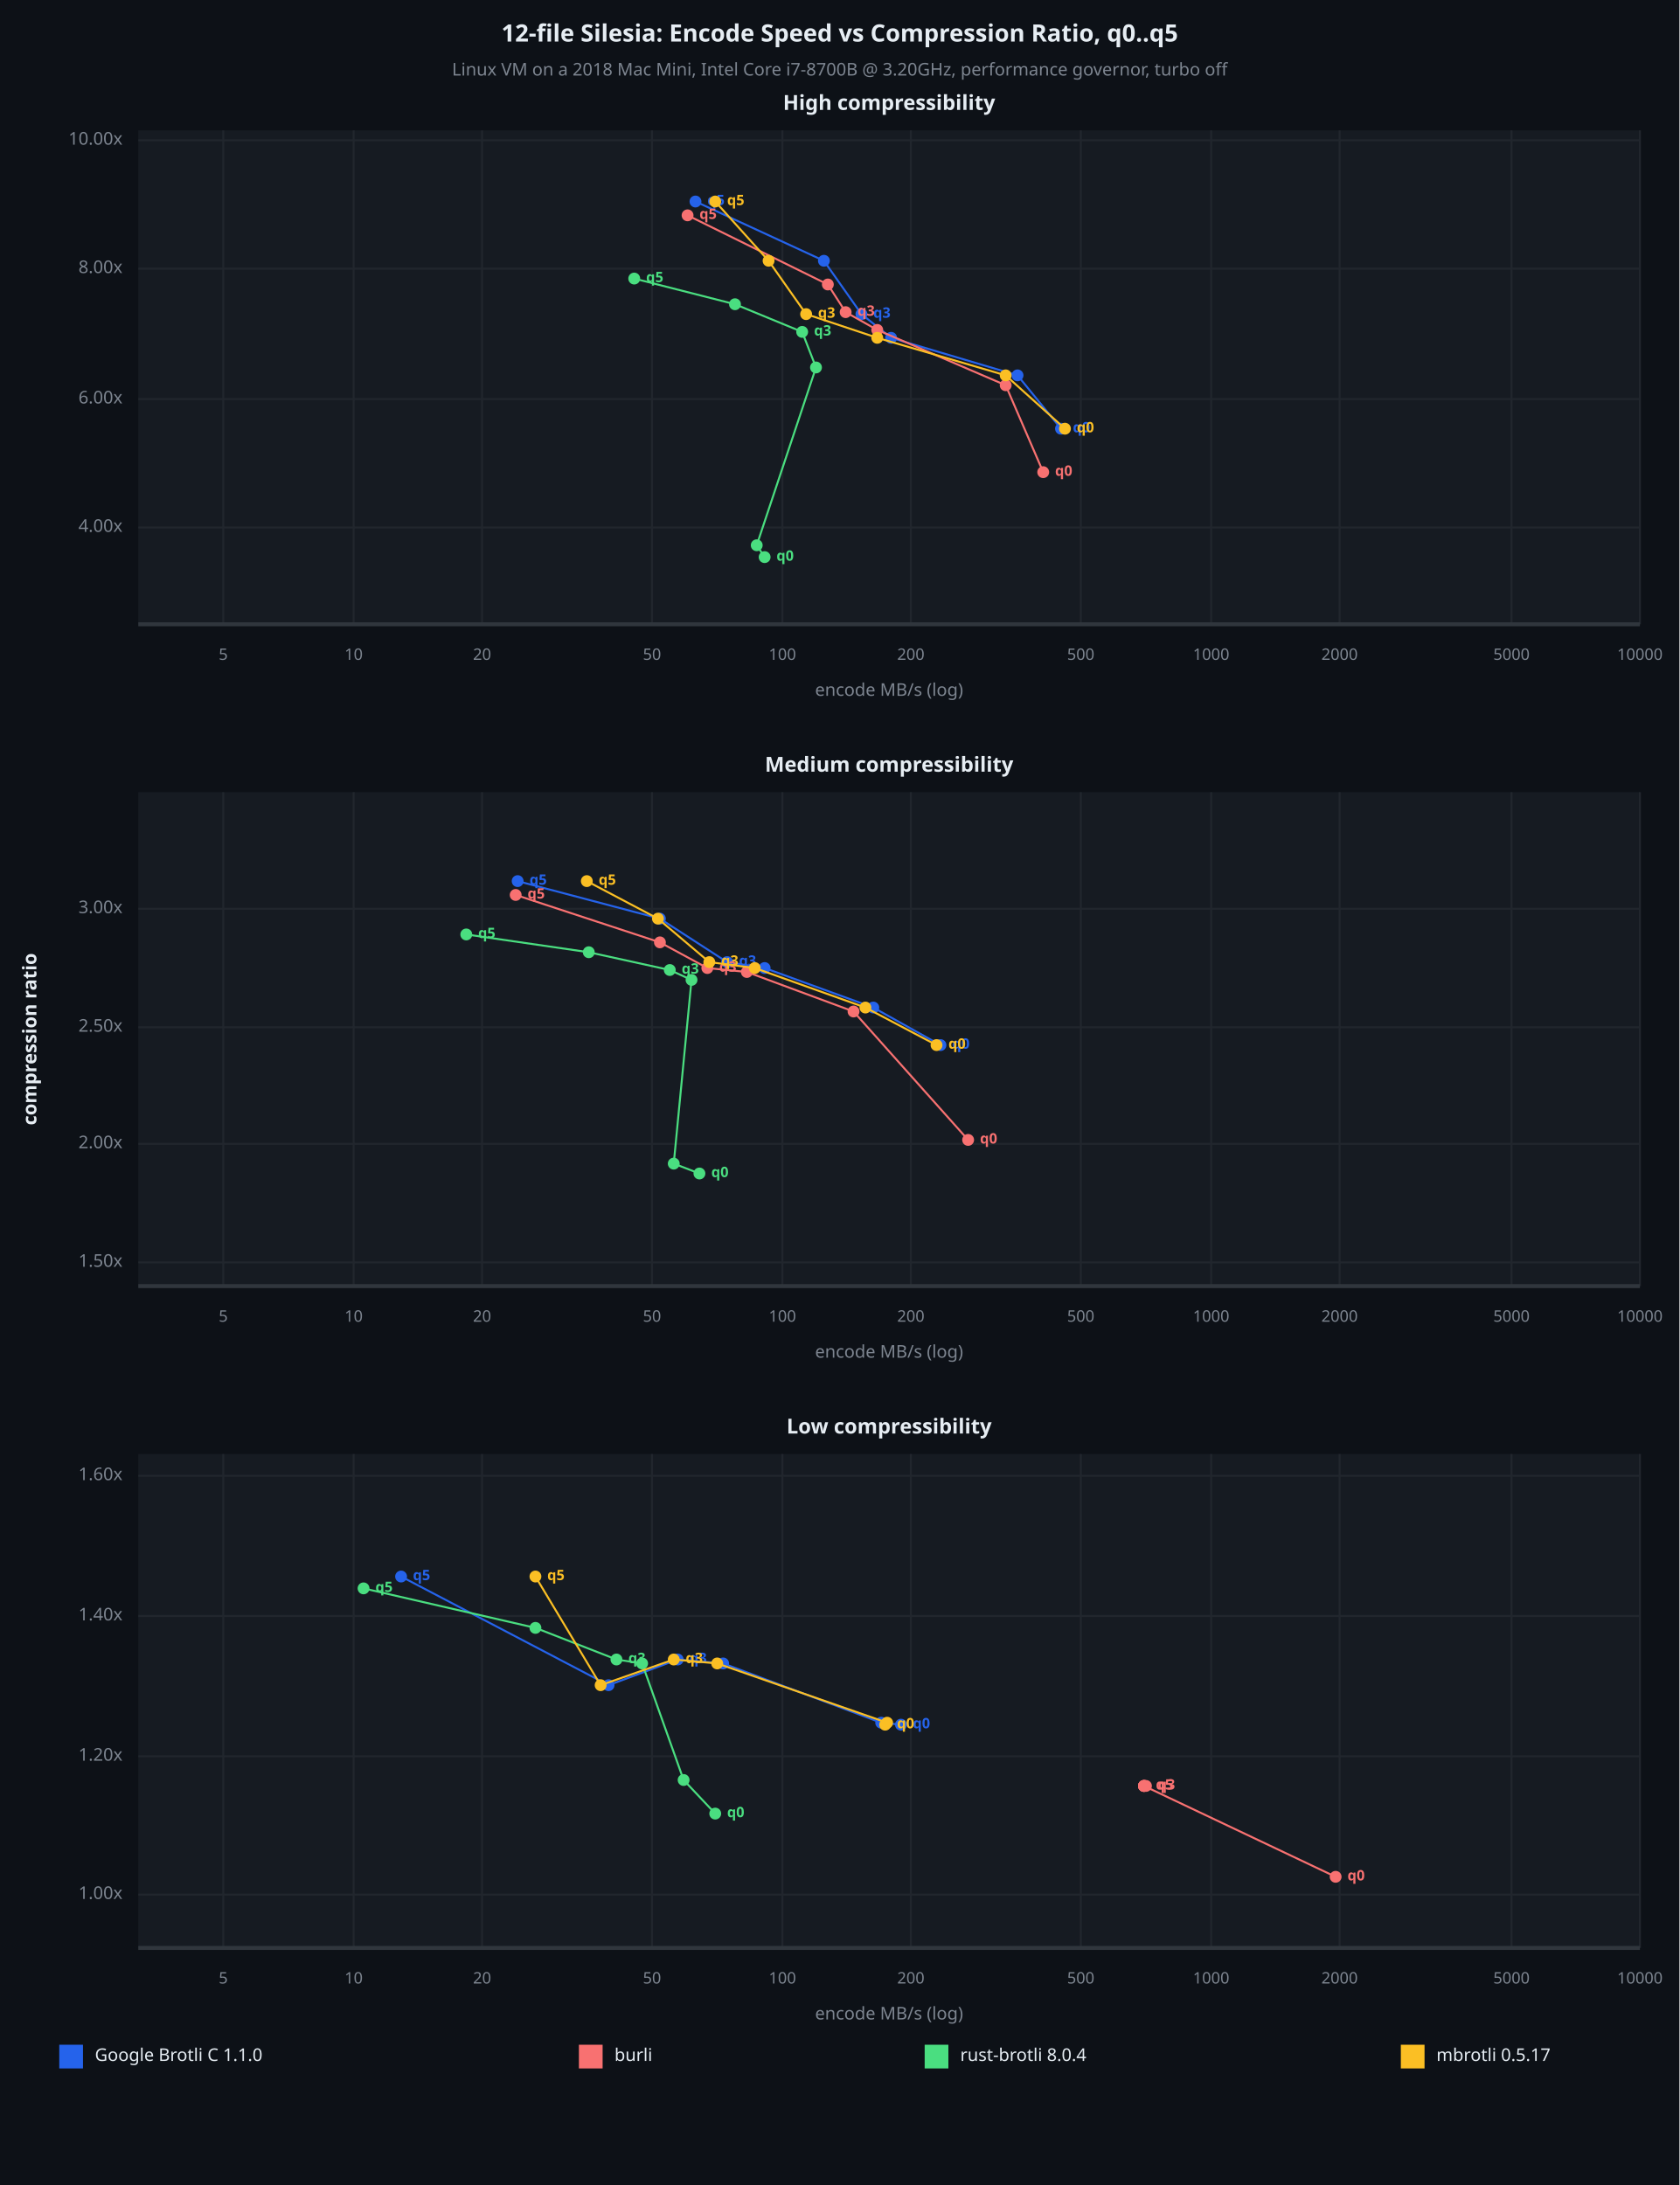
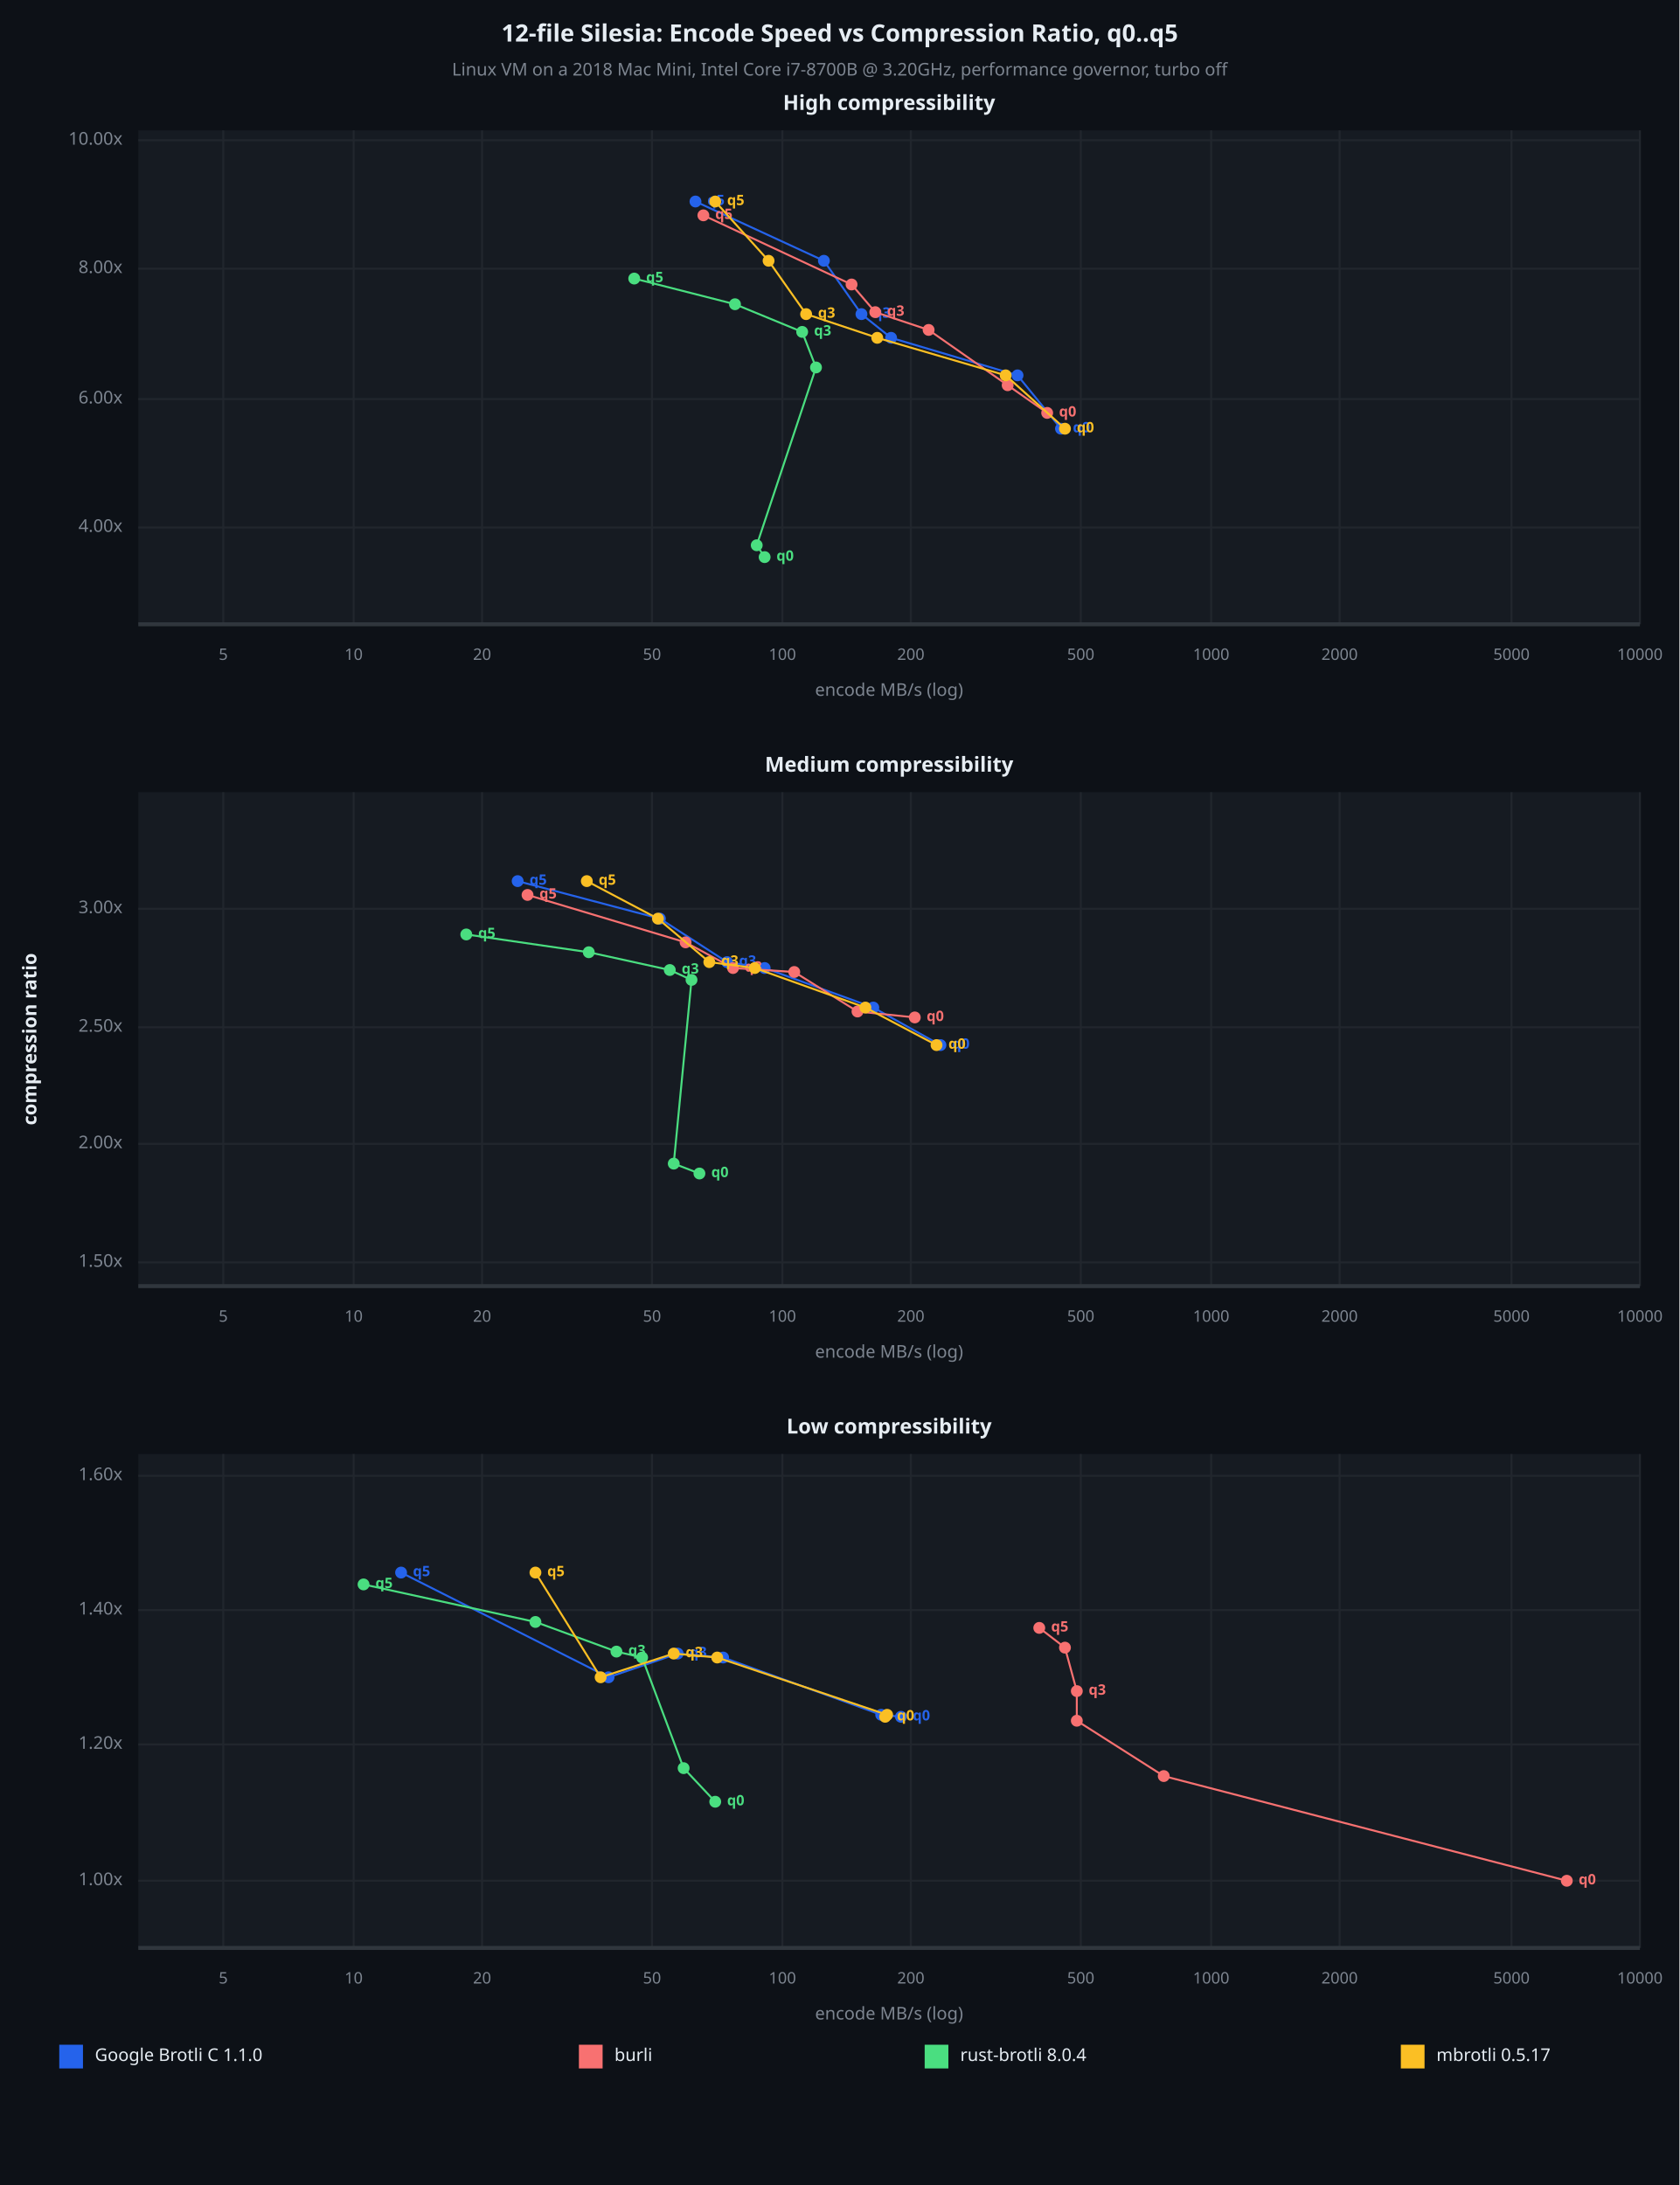
<svg xmlns="http://www.w3.org/2000/svg" viewBox="0 0 850 1106" font-family="system-ui, -apple-system, sans-serif">
  <rect x="0" y="0" width="850" height="1106" opacity="1" fill="#0D1117" stroke="none" />
  <text x="425" y="18" dy="0.5ex" text-anchor="middle" font-family="sans-serif" font-size="12.097" opacity="1" fill="#E6EDF3" font-weight="bold">
12-file Silesia: Encode Speed vs Compression Ratio, q0..q5
</text>
  <text x="425" y="36" dy="0.5ex" text-anchor="middle" font-family="sans-serif" font-size="8.871" opacity="1" fill="#7D8590">
Linux VM on a 2018 Mac Mini, Intel Core i7-8700B @ 3.20GHz, performance governor, turbo off
</text>
  <rect x="70" y="66" width="760" height="250" opacity="1" fill="#161B22" stroke="none" />
  <text x="450" y="53" dy="0.5ex" text-anchor="middle" font-family="sans-serif" font-size="10.484" opacity="1" fill="#E6EDF3" font-weight="bold">
High compressibility
</text>
  <polyline fill="none" opacity="1" stroke="#21262D" stroke-width="1" points="113,66 113,316 " />
  <text x="113" y="332" dy="0.5ex" text-anchor="middle" font-family="sans-serif" font-size="8.065" opacity="1" fill="#7D8590">
5
</text>
  <polyline fill="none" opacity="1" stroke="#21262D" stroke-width="1" points="179,66 179,316 " />
  <text x="179" y="332" dy="0.5ex" text-anchor="middle" font-family="sans-serif" font-size="8.065" opacity="1" fill="#7D8590">
10
</text>
  <polyline fill="none" opacity="1" stroke="#21262D" stroke-width="1" points="244,66 244,316 " />
  <text x="244" y="332" dy="0.5ex" text-anchor="middle" font-family="sans-serif" font-size="8.065" opacity="1" fill="#7D8590">
20
</text>
  <polyline fill="none" opacity="1" stroke="#21262D" stroke-width="1" points="330,66 330,316 " />
  <text x="330" y="332" dy="0.5ex" text-anchor="middle" font-family="sans-serif" font-size="8.065" opacity="1" fill="#7D8590">
50
</text>
  <polyline fill="none" opacity="1" stroke="#21262D" stroke-width="1" points="396,66 396,316 " />
  <text x="396" y="332" dy="0.5ex" text-anchor="middle" font-family="sans-serif" font-size="8.065" opacity="1" fill="#7D8590">
100
</text>
  <polyline fill="none" opacity="1" stroke="#21262D" stroke-width="1" points="461,66 461,316 " />
  <text x="461" y="332" dy="0.5ex" text-anchor="middle" font-family="sans-serif" font-size="8.065" opacity="1" fill="#7D8590">
200
</text>
  <polyline fill="none" opacity="1" stroke="#21262D" stroke-width="1" points="547,66 547,316 " />
  <text x="547" y="332" dy="0.5ex" text-anchor="middle" font-family="sans-serif" font-size="8.065" opacity="1" fill="#7D8590">
500
</text>
  <polyline fill="none" opacity="1" stroke="#21262D" stroke-width="1" points="613,66 613,316 " />
  <text x="613" y="332" dy="0.5ex" text-anchor="middle" font-family="sans-serif" font-size="8.065" opacity="1" fill="#7D8590">
1000
</text>
  <polyline fill="none" opacity="1" stroke="#21262D" stroke-width="1" points="678,66 678,316 " />
  <text x="678" y="332" dy="0.5ex" text-anchor="middle" font-family="sans-serif" font-size="8.065" opacity="1" fill="#7D8590">
2000
</text>
  <polyline fill="none" opacity="1" stroke="#21262D" stroke-width="1" points="765,66 765,316 " />
  <text x="765" y="332" dy="0.5ex" text-anchor="middle" font-family="sans-serif" font-size="8.065" opacity="1" fill="#7D8590">
5000
</text>
  <polyline fill="none" opacity="1" stroke="#21262D" stroke-width="1" points="830,66 830,316 " />
  <text x="830" y="332" dy="0.5ex" text-anchor="middle" font-family="sans-serif" font-size="8.065" opacity="1" fill="#7D8590">
10000
</text>
  <polyline fill="none" opacity="1" stroke="#21262D" stroke-width="1" points="70,267 830,267 " />
  <text x="62" y="267" dy="0.5ex" text-anchor="end" font-family="sans-serif" font-size="8.871" opacity="1" fill="#7D8590">
4.00x
</text>
  <polyline fill="none" opacity="1" stroke="#21262D" stroke-width="1" points="70,202 830,202 " />
  <text x="62" y="202" dy="0.5ex" text-anchor="end" font-family="sans-serif" font-size="8.871" opacity="1" fill="#7D8590">
6.00x
</text>
  <polyline fill="none" opacity="1" stroke="#21262D" stroke-width="1" points="70,136 830,136 " />
  <text x="62" y="136" dy="0.5ex" text-anchor="end" font-family="sans-serif" font-size="8.871" opacity="1" fill="#7D8590">
8.00x
</text>
  <polyline fill="none" opacity="1" stroke="#21262D" stroke-width="1" points="70,71 830,71 " />
  <text x="62" y="71" dy="0.5ex" text-anchor="end" font-family="sans-serif" font-size="8.871" opacity="1" fill="#7D8590">
10.00x
</text>
  <polyline fill="none" opacity="1" stroke="#30363D" stroke-width="2" points="70,316 830,316 " />
  <polyline fill="none" opacity="1" stroke="#2563EB" stroke-width="1" points="537,217 515,190 451,171 436,159 417,132 352,102 " />
  <circle cx="537" cy="217" r="3" opacity="1" fill="#2563EB" stroke="none" stroke-width="1" />
  <text x="543" y="217" dy="0.5ex" text-anchor="start" font-family="sans-serif" font-size="7.258" opacity="1" fill="#2563EB" font-weight="bold">
q0
</text>
  <circle cx="515" cy="190" r="3" opacity="1" fill="#2563EB" stroke="none" stroke-width="1" />
  <circle cx="451" cy="171" r="3" opacity="1" fill="#2563EB" stroke="none" stroke-width="1" />
  <circle cx="436" cy="159" r="3" opacity="1" fill="#2563EB" stroke="none" stroke-width="1" />
  <text x="442" y="159" dy="0.5ex" text-anchor="start" font-family="sans-serif" font-size="7.258" opacity="1" fill="#2563EB" font-weight="bold">
q3
</text>
  <circle cx="417" cy="132" r="3" opacity="1" fill="#2563EB" stroke="none" stroke-width="1" />
  <circle cx="352" cy="102" r="3" opacity="1" fill="#2563EB" stroke="none" stroke-width="1" />
  <text x="358" y="102" dy="0.5ex" text-anchor="start" font-family="sans-serif" font-size="7.258" opacity="1" fill="#2563EB" font-weight="bold">
q5
</text>
-   <polyline fill="none" opacity="1" stroke="#F87171" stroke-width="1" points="528,239 509,195 444,167 428,158 419,144 348,109 " />
-   <circle cx="528" cy="239" r="3" opacity="1" fill="#F87171" stroke="none" stroke-width="1" />
-   <text x="534" y="239" dy="0.5ex" text-anchor="start" font-family="sans-serif" font-size="7.258" opacity="1" fill="#F87171" font-weight="bold">
- q0
- </text>
-   <circle cx="509" cy="195" r="3" opacity="1" fill="#F87171" stroke="none" stroke-width="1" />
-   <circle cx="444" cy="167" r="3" opacity="1" fill="#F87171" stroke="none" stroke-width="1" />
-   <circle cx="428" cy="158" r="3" opacity="1" fill="#F87171" stroke="none" stroke-width="1" />
-   <text x="434" y="158" dy="0.5ex" text-anchor="start" font-family="sans-serif" font-size="7.258" opacity="1" fill="#F87171" font-weight="bold">
- q3
- </text>
-   <circle cx="419" cy="144" r="3" opacity="1" fill="#F87171" stroke="none" stroke-width="1" />
-   <circle cx="348" cy="109" r="3" opacity="1" fill="#F87171" stroke="none" stroke-width="1" />
-   <text x="354" y="109" dy="0.5ex" text-anchor="start" font-family="sans-serif" font-size="7.258" opacity="1" fill="#F87171" font-weight="bold">
+   <polyline fill="none" opacity="1" stroke="#F87171" stroke-width="1" points="530,209 510,195 470,167 443,158 431,144 356,109 " />
+   <circle cx="530" cy="209" r="3" opacity="1" fill="#F87171" stroke="none" stroke-width="1" />
+   <text x="536" y="209" dy="0.5ex" text-anchor="start" font-family="sans-serif" font-size="7.258" opacity="1" fill="#F87171" font-weight="bold">
+ q0
+ </text>
+   <circle cx="510" cy="195" r="3" opacity="1" fill="#F87171" stroke="none" stroke-width="1" />
+   <circle cx="470" cy="167" r="3" opacity="1" fill="#F87171" stroke="none" stroke-width="1" />
+   <circle cx="443" cy="158" r="3" opacity="1" fill="#F87171" stroke="none" stroke-width="1" />
+   <text x="449" y="158" dy="0.5ex" text-anchor="start" font-family="sans-serif" font-size="7.258" opacity="1" fill="#F87171" font-weight="bold">
+ q3
+ </text>
+   <circle cx="431" cy="144" r="3" opacity="1" fill="#F87171" stroke="none" stroke-width="1" />
+   <circle cx="356" cy="109" r="3" opacity="1" fill="#F87171" stroke="none" stroke-width="1" />
+   <text x="362" y="109" dy="0.5ex" text-anchor="start" font-family="sans-serif" font-size="7.258" opacity="1" fill="#F87171" font-weight="bold">
q5
</text>
  <polyline fill="none" opacity="1" stroke="#4ADE80" stroke-width="1" points="387,282 383,276 413,186 406,168 372,154 321,141 " />
  <circle cx="387" cy="282" r="3" opacity="1" fill="#4ADE80" stroke="none" stroke-width="1" />
  <text x="393" y="282" dy="0.5ex" text-anchor="start" font-family="sans-serif" font-size="7.258" opacity="1" fill="#4ADE80" font-weight="bold">
q0
</text>
  <circle cx="383" cy="276" r="3" opacity="1" fill="#4ADE80" stroke="none" stroke-width="1" />
  <circle cx="413" cy="186" r="3" opacity="1" fill="#4ADE80" stroke="none" stroke-width="1" />
  <circle cx="406" cy="168" r="3" opacity="1" fill="#4ADE80" stroke="none" stroke-width="1" />
  <text x="412" y="168" dy="0.5ex" text-anchor="start" font-family="sans-serif" font-size="7.258" opacity="1" fill="#4ADE80" font-weight="bold">
q3
</text>
  <circle cx="372" cy="154" r="3" opacity="1" fill="#4ADE80" stroke="none" stroke-width="1" />
  <circle cx="321" cy="141" r="3" opacity="1" fill="#4ADE80" stroke="none" stroke-width="1" />
  <text x="327" y="141" dy="0.5ex" text-anchor="start" font-family="sans-serif" font-size="7.258" opacity="1" fill="#4ADE80" font-weight="bold">
q5
</text>
  <polyline fill="none" opacity="1" stroke="#FBBF24" stroke-width="1" points="539,217 509,190 444,171 408,159 389,132 362,102 " />
  <circle cx="539" cy="217" r="3" opacity="1" fill="#FBBF24" stroke="none" stroke-width="1" />
  <text x="545" y="217" dy="0.5ex" text-anchor="start" font-family="sans-serif" font-size="7.258" opacity="1" fill="#FBBF24" font-weight="bold">
q0
</text>
  <circle cx="509" cy="190" r="3" opacity="1" fill="#FBBF24" stroke="none" stroke-width="1" />
  <circle cx="444" cy="171" r="3" opacity="1" fill="#FBBF24" stroke="none" stroke-width="1" />
  <circle cx="408" cy="159" r="3" opacity="1" fill="#FBBF24" stroke="none" stroke-width="1" />
  <text x="414" y="159" dy="0.5ex" text-anchor="start" font-family="sans-serif" font-size="7.258" opacity="1" fill="#FBBF24" font-weight="bold">
q3
</text>
  <circle cx="389" cy="132" r="3" opacity="1" fill="#FBBF24" stroke="none" stroke-width="1" />
  <circle cx="362" cy="102" r="3" opacity="1" fill="#FBBF24" stroke="none" stroke-width="1" />
  <text x="368" y="102" dy="0.5ex" text-anchor="start" font-family="sans-serif" font-size="7.258" opacity="1" fill="#FBBF24" font-weight="bold">
q5
</text>
  <text x="450" y="350" dy="0.5ex" text-anchor="middle" font-family="sans-serif" font-size="8.871" opacity="1" fill="#7D8590">
encode MB/s (log)
</text>
  <rect x="70" y="401" width="760" height="250" opacity="1" fill="#161B22" stroke="none" />
  <text x="450" y="388" dy="0.5ex" text-anchor="middle" font-family="sans-serif" font-size="10.484" opacity="1" fill="#E6EDF3" font-weight="bold">
Medium compressibility
</text>
  <polyline fill="none" opacity="1" stroke="#21262D" stroke-width="1" points="113,401 113,651 " />
  <text x="113" y="667" dy="0.5ex" text-anchor="middle" font-family="sans-serif" font-size="8.065" opacity="1" fill="#7D8590">
5
</text>
  <polyline fill="none" opacity="1" stroke="#21262D" stroke-width="1" points="179,401 179,651 " />
  <text x="179" y="667" dy="0.5ex" text-anchor="middle" font-family="sans-serif" font-size="8.065" opacity="1" fill="#7D8590">
10
</text>
  <polyline fill="none" opacity="1" stroke="#21262D" stroke-width="1" points="244,401 244,651 " />
  <text x="244" y="667" dy="0.5ex" text-anchor="middle" font-family="sans-serif" font-size="8.065" opacity="1" fill="#7D8590">
20
</text>
  <polyline fill="none" opacity="1" stroke="#21262D" stroke-width="1" points="330,401 330,651 " />
  <text x="330" y="667" dy="0.5ex" text-anchor="middle" font-family="sans-serif" font-size="8.065" opacity="1" fill="#7D8590">
50
</text>
  <polyline fill="none" opacity="1" stroke="#21262D" stroke-width="1" points="396,401 396,651 " />
  <text x="396" y="667" dy="0.5ex" text-anchor="middle" font-family="sans-serif" font-size="8.065" opacity="1" fill="#7D8590">
100
</text>
  <polyline fill="none" opacity="1" stroke="#21262D" stroke-width="1" points="461,401 461,651 " />
  <text x="461" y="667" dy="0.5ex" text-anchor="middle" font-family="sans-serif" font-size="8.065" opacity="1" fill="#7D8590">
200
</text>
  <polyline fill="none" opacity="1" stroke="#21262D" stroke-width="1" points="547,401 547,651 " />
  <text x="547" y="667" dy="0.5ex" text-anchor="middle" font-family="sans-serif" font-size="8.065" opacity="1" fill="#7D8590">
500
</text>
  <polyline fill="none" opacity="1" stroke="#21262D" stroke-width="1" points="613,401 613,651 " />
  <text x="613" y="667" dy="0.5ex" text-anchor="middle" font-family="sans-serif" font-size="8.065" opacity="1" fill="#7D8590">
1000
</text>
  <polyline fill="none" opacity="1" stroke="#21262D" stroke-width="1" points="678,401 678,651 " />
  <text x="678" y="667" dy="0.5ex" text-anchor="middle" font-family="sans-serif" font-size="8.065" opacity="1" fill="#7D8590">
2000
</text>
  <polyline fill="none" opacity="1" stroke="#21262D" stroke-width="1" points="765,401 765,651 " />
  <text x="765" y="667" dy="0.5ex" text-anchor="middle" font-family="sans-serif" font-size="8.065" opacity="1" fill="#7D8590">
5000
</text>
  <polyline fill="none" opacity="1" stroke="#21262D" stroke-width="1" points="830,401 830,651 " />
  <text x="830" y="667" dy="0.5ex" text-anchor="middle" font-family="sans-serif" font-size="8.065" opacity="1" fill="#7D8590">
10000
</text>
  <polyline fill="none" opacity="1" stroke="#21262D" stroke-width="1" points="70,639 830,639 " />
  <text x="62" y="639" dy="0.5ex" text-anchor="end" font-family="sans-serif" font-size="8.871" opacity="1" fill="#7D8590">
1.50x
</text>
  <polyline fill="none" opacity="1" stroke="#21262D" stroke-width="1" points="70,579 830,579 " />
  <text x="62" y="579" dy="0.5ex" text-anchor="end" font-family="sans-serif" font-size="8.871" opacity="1" fill="#7D8590">
2.00x
</text>
  <polyline fill="none" opacity="1" stroke="#21262D" stroke-width="1" points="70,520 830,520 " />
  <text x="62" y="520" dy="0.5ex" text-anchor="end" font-family="sans-serif" font-size="8.871" opacity="1" fill="#7D8590">
2.50x
</text>
  <polyline fill="none" opacity="1" stroke="#21262D" stroke-width="1" points="70,460 830,460 " />
  <text x="62" y="460" dy="0.5ex" text-anchor="end" font-family="sans-serif" font-size="8.871" opacity="1" fill="#7D8590">
3.00x
</text>
  <polyline fill="none" opacity="1" stroke="#30363D" stroke-width="2" points="70,651 830,651 " />
  <polyline fill="none" opacity="1" stroke="#2563EB" stroke-width="1" points="476,529 442,510 387,490 368,487 334,465 262,446 " />
  <circle cx="476" cy="529" r="3" opacity="1" fill="#2563EB" stroke="none" stroke-width="1" />
  <text x="482" y="529" dy="0.5ex" text-anchor="start" font-family="sans-serif" font-size="7.258" opacity="1" fill="#2563EB" font-weight="bold">
q0
</text>
  <circle cx="442" cy="510" r="3" opacity="1" fill="#2563EB" stroke="none" stroke-width="1" />
  <circle cx="387" cy="490" r="3" opacity="1" fill="#2563EB" stroke="none" stroke-width="1" />
  <circle cx="368" cy="487" r="3" opacity="1" fill="#2563EB" stroke="none" stroke-width="1" />
  <text x="374" y="487" dy="0.5ex" text-anchor="start" font-family="sans-serif" font-size="7.258" opacity="1" fill="#2563EB" font-weight="bold">
q3
</text>
  <circle cx="334" cy="465" r="3" opacity="1" fill="#2563EB" stroke="none" stroke-width="1" />
  <circle cx="262" cy="446" r="3" opacity="1" fill="#2563EB" stroke="none" stroke-width="1" />
  <text x="268" y="446" dy="0.5ex" text-anchor="start" font-family="sans-serif" font-size="7.258" opacity="1" fill="#2563EB" font-weight="bold">
q5
</text>
-   <polyline fill="none" opacity="1" stroke="#F87171" stroke-width="1" points="490,577 432,512 378,492 358,490 334,477 261,453 " />
-   <circle cx="490" cy="577" r="3" opacity="1" fill="#F87171" stroke="none" stroke-width="1" />
-   <text x="496" y="577" dy="0.5ex" text-anchor="start" font-family="sans-serif" font-size="7.258" opacity="1" fill="#F87171" font-weight="bold">
- q0
- </text>
-   <circle cx="432" cy="512" r="3" opacity="1" fill="#F87171" stroke="none" stroke-width="1" />
-   <circle cx="378" cy="492" r="3" opacity="1" fill="#F87171" stroke="none" stroke-width="1" />
-   <circle cx="358" cy="490" r="3" opacity="1" fill="#F87171" stroke="none" stroke-width="1" />
-   <text x="364" y="490" dy="0.5ex" text-anchor="start" font-family="sans-serif" font-size="7.258" opacity="1" fill="#F87171" font-weight="bold">
- q3
- </text>
-   <circle cx="334" cy="477" r="3" opacity="1" fill="#F87171" stroke="none" stroke-width="1" />
-   <circle cx="261" cy="453" r="3" opacity="1" fill="#F87171" stroke="none" stroke-width="1" />
-   <text x="267" y="453" dy="0.5ex" text-anchor="start" font-family="sans-serif" font-size="7.258" opacity="1" fill="#F87171" font-weight="bold">
+   <polyline fill="none" opacity="1" stroke="#F87171" stroke-width="1" points="463,515 434,512 402,492 371,490 347,477 267,453 " />
+   <circle cx="463" cy="515" r="3" opacity="1" fill="#F87171" stroke="none" stroke-width="1" />
+   <text x="469" y="515" dy="0.5ex" text-anchor="start" font-family="sans-serif" font-size="7.258" opacity="1" fill="#F87171" font-weight="bold">
+ q0
+ </text>
+   <circle cx="434" cy="512" r="3" opacity="1" fill="#F87171" stroke="none" stroke-width="1" />
+   <circle cx="402" cy="492" r="3" opacity="1" fill="#F87171" stroke="none" stroke-width="1" />
+   <circle cx="371" cy="490" r="3" opacity="1" fill="#F87171" stroke="none" stroke-width="1" />
+   <text x="377" y="490" dy="0.5ex" text-anchor="start" font-family="sans-serif" font-size="7.258" opacity="1" fill="#F87171" font-weight="bold">
+ q3
+ </text>
+   <circle cx="347" cy="477" r="3" opacity="1" fill="#F87171" stroke="none" stroke-width="1" />
+   <circle cx="267" cy="453" r="3" opacity="1" fill="#F87171" stroke="none" stroke-width="1" />
+   <text x="273" y="453" dy="0.5ex" text-anchor="start" font-family="sans-serif" font-size="7.258" opacity="1" fill="#F87171" font-weight="bold">
q5
</text>
  <polyline fill="none" opacity="1" stroke="#4ADE80" stroke-width="1" points="354,594 341,589 350,496 339,491 298,482 236,473 " />
  <circle cx="354" cy="594" r="3" opacity="1" fill="#4ADE80" stroke="none" stroke-width="1" />
  <text x="360" y="594" dy="0.5ex" text-anchor="start" font-family="sans-serif" font-size="7.258" opacity="1" fill="#4ADE80" font-weight="bold">
q0
</text>
  <circle cx="341" cy="589" r="3" opacity="1" fill="#4ADE80" stroke="none" stroke-width="1" />
  <circle cx="350" cy="496" r="3" opacity="1" fill="#4ADE80" stroke="none" stroke-width="1" />
  <circle cx="339" cy="491" r="3" opacity="1" fill="#4ADE80" stroke="none" stroke-width="1" />
  <text x="345" y="491" dy="0.5ex" text-anchor="start" font-family="sans-serif" font-size="7.258" opacity="1" fill="#4ADE80" font-weight="bold">
q3
</text>
  <circle cx="298" cy="482" r="3" opacity="1" fill="#4ADE80" stroke="none" stroke-width="1" />
  <circle cx="236" cy="473" r="3" opacity="1" fill="#4ADE80" stroke="none" stroke-width="1" />
  <text x="242" y="473" dy="0.5ex" text-anchor="start" font-family="sans-serif" font-size="7.258" opacity="1" fill="#4ADE80" font-weight="bold">
q5
</text>
  <polyline fill="none" opacity="1" stroke="#FBBF24" stroke-width="1" points="474,529 438,510 382,490 359,487 333,465 297,446 " />
  <circle cx="474" cy="529" r="3" opacity="1" fill="#FBBF24" stroke="none" stroke-width="1" />
  <text x="480" y="529" dy="0.5ex" text-anchor="start" font-family="sans-serif" font-size="7.258" opacity="1" fill="#FBBF24" font-weight="bold">
q0
</text>
  <circle cx="438" cy="510" r="3" opacity="1" fill="#FBBF24" stroke="none" stroke-width="1" />
  <circle cx="382" cy="490" r="3" opacity="1" fill="#FBBF24" stroke="none" stroke-width="1" />
  <circle cx="359" cy="487" r="3" opacity="1" fill="#FBBF24" stroke="none" stroke-width="1" />
  <text x="365" y="487" dy="0.5ex" text-anchor="start" font-family="sans-serif" font-size="7.258" opacity="1" fill="#FBBF24" font-weight="bold">
q3
</text>
  <circle cx="333" cy="465" r="3" opacity="1" fill="#FBBF24" stroke="none" stroke-width="1" />
  <circle cx="297" cy="446" r="3" opacity="1" fill="#FBBF24" stroke="none" stroke-width="1" />
  <text x="303" y="446" dy="0.5ex" text-anchor="start" font-family="sans-serif" font-size="7.258" opacity="1" fill="#FBBF24" font-weight="bold">
q5
</text>
  <text x="450" y="685" dy="0.5ex" text-anchor="middle" font-family="sans-serif" font-size="8.871" opacity="1" fill="#7D8590">
encode MB/s (log)
</text>
  <rect x="70" y="736" width="760" height="250" opacity="1" fill="#161B22" stroke="none" />
  <text x="450" y="723" dy="0.5ex" text-anchor="middle" font-family="sans-serif" font-size="10.484" opacity="1" fill="#E6EDF3" font-weight="bold">
Low compressibility
</text>
  <polyline fill="none" opacity="1" stroke="#21262D" stroke-width="1" points="113,736 113,986 " />
  <text x="113" y="1002" dy="0.5ex" text-anchor="middle" font-family="sans-serif" font-size="8.065" opacity="1" fill="#7D8590">
5
</text>
  <polyline fill="none" opacity="1" stroke="#21262D" stroke-width="1" points="179,736 179,986 " />
  <text x="179" y="1002" dy="0.5ex" text-anchor="middle" font-family="sans-serif" font-size="8.065" opacity="1" fill="#7D8590">
10
</text>
  <polyline fill="none" opacity="1" stroke="#21262D" stroke-width="1" points="244,736 244,986 " />
  <text x="244" y="1002" dy="0.5ex" text-anchor="middle" font-family="sans-serif" font-size="8.065" opacity="1" fill="#7D8590">
20
</text>
  <polyline fill="none" opacity="1" stroke="#21262D" stroke-width="1" points="330,736 330,986 " />
  <text x="330" y="1002" dy="0.5ex" text-anchor="middle" font-family="sans-serif" font-size="8.065" opacity="1" fill="#7D8590">
50
</text>
  <polyline fill="none" opacity="1" stroke="#21262D" stroke-width="1" points="396,736 396,986 " />
  <text x="396" y="1002" dy="0.5ex" text-anchor="middle" font-family="sans-serif" font-size="8.065" opacity="1" fill="#7D8590">
100
</text>
  <polyline fill="none" opacity="1" stroke="#21262D" stroke-width="1" points="461,736 461,986 " />
  <text x="461" y="1002" dy="0.5ex" text-anchor="middle" font-family="sans-serif" font-size="8.065" opacity="1" fill="#7D8590">
200
</text>
  <polyline fill="none" opacity="1" stroke="#21262D" stroke-width="1" points="547,736 547,986 " />
  <text x="547" y="1002" dy="0.5ex" text-anchor="middle" font-family="sans-serif" font-size="8.065" opacity="1" fill="#7D8590">
500
</text>
  <polyline fill="none" opacity="1" stroke="#21262D" stroke-width="1" points="613,736 613,986 " />
  <text x="613" y="1002" dy="0.5ex" text-anchor="middle" font-family="sans-serif" font-size="8.065" opacity="1" fill="#7D8590">
1000
</text>
  <polyline fill="none" opacity="1" stroke="#21262D" stroke-width="1" points="678,736 678,986 " />
  <text x="678" y="1002" dy="0.5ex" text-anchor="middle" font-family="sans-serif" font-size="8.065" opacity="1" fill="#7D8590">
2000
</text>
  <polyline fill="none" opacity="1" stroke="#21262D" stroke-width="1" points="765,736 765,986 " />
  <text x="765" y="1002" dy="0.5ex" text-anchor="middle" font-family="sans-serif" font-size="8.065" opacity="1" fill="#7D8590">
5000
</text>
  <polyline fill="none" opacity="1" stroke="#21262D" stroke-width="1" points="830,736 830,986 " />
  <text x="830" y="1002" dy="0.5ex" text-anchor="middle" font-family="sans-serif" font-size="8.065" opacity="1" fill="#7D8590">
10000
</text>
-   <polyline fill="none" opacity="1" stroke="#21262D" stroke-width="1" points="70,959 830,959 " />
-   <text x="62" y="959" dy="0.5ex" text-anchor="end" font-family="sans-serif" font-size="8.871" opacity="1" fill="#7D8590">
+   <polyline fill="none" opacity="1" stroke="#21262D" stroke-width="1" points="70,952 830,952 " />
+   <text x="62" y="952" dy="0.5ex" text-anchor="end" font-family="sans-serif" font-size="8.871" opacity="1" fill="#7D8590">
1.00x
</text>
-   <polyline fill="none" opacity="1" stroke="#21262D" stroke-width="1" points="70,889 830,889 " />
-   <text x="62" y="889" dy="0.5ex" text-anchor="end" font-family="sans-serif" font-size="8.871" opacity="1" fill="#7D8590">
+   <polyline fill="none" opacity="1" stroke="#21262D" stroke-width="1" points="70,883 830,883 " />
+   <text x="62" y="883" dy="0.5ex" text-anchor="end" font-family="sans-serif" font-size="8.871" opacity="1" fill="#7D8590">
1.20x
</text>
-   <polyline fill="none" opacity="1" stroke="#21262D" stroke-width="1" points="70,818 830,818 " />
-   <text x="62" y="818" dy="0.5ex" text-anchor="end" font-family="sans-serif" font-size="8.871" opacity="1" fill="#7D8590">
+   <polyline fill="none" opacity="1" stroke="#21262D" stroke-width="1" points="70,815 830,815 " />
+   <text x="62" y="815" dy="0.5ex" text-anchor="end" font-family="sans-serif" font-size="8.871" opacity="1" fill="#7D8590">
1.40x
</text>
  <polyline fill="none" opacity="1" stroke="#21262D" stroke-width="1" points="70,747 830,747 " />
  <text x="62" y="747" dy="0.5ex" text-anchor="end" font-family="sans-serif" font-size="8.871" opacity="1" fill="#7D8590">
1.60x
</text>
  <polyline fill="none" opacity="1" stroke="#30363D" stroke-width="2" points="70,986 830,986 " />
-   <polyline fill="none" opacity="1" stroke="#2563EB" stroke-width="1" points="456,873 446,872 366,842 343,840 308,853 203,798 " />
-   <circle cx="456" cy="873" r="3" opacity="1" fill="#2563EB" stroke="none" stroke-width="1" />
-   <text x="462" y="873" dy="0.5ex" text-anchor="start" font-family="sans-serif" font-size="7.258" opacity="1" fill="#2563EB" font-weight="bold">
- q0
- </text>
-   <circle cx="446" cy="872" r="3" opacity="1" fill="#2563EB" stroke="none" stroke-width="1" />
-   <circle cx="366" cy="842" r="3" opacity="1" fill="#2563EB" stroke="none" stroke-width="1" />
-   <circle cx="343" cy="840" r="3" opacity="1" fill="#2563EB" stroke="none" stroke-width="1" />
-   <text x="349" y="840" dy="0.5ex" text-anchor="start" font-family="sans-serif" font-size="7.258" opacity="1" fill="#2563EB" font-weight="bold">
- q3
- </text>
-   <circle cx="308" cy="853" r="3" opacity="1" fill="#2563EB" stroke="none" stroke-width="1" />
-   <circle cx="203" cy="798" r="3" opacity="1" fill="#2563EB" stroke="none" stroke-width="1" />
-   <text x="209" y="798" dy="0.5ex" text-anchor="start" font-family="sans-serif" font-size="7.258" opacity="1" fill="#2563EB" font-weight="bold">
- q5
- </text>
-   <polyline fill="none" opacity="1" stroke="#F87171" stroke-width="1" points="676,950 579,904 579,904 580,904 579,904 579,904 " />
-   <circle cx="676" cy="950" r="3" opacity="1" fill="#F87171" stroke="none" stroke-width="1" />
-   <text x="682" y="950" dy="0.5ex" text-anchor="start" font-family="sans-serif" font-size="7.258" opacity="1" fill="#F87171" font-weight="bold">
- q0
- </text>
-   <circle cx="579" cy="904" r="3" opacity="1" fill="#F87171" stroke="none" stroke-width="1" />
-   <circle cx="579" cy="904" r="3" opacity="1" fill="#F87171" stroke="none" stroke-width="1" />
-   <circle cx="580" cy="904" r="3" opacity="1" fill="#F87171" stroke="none" stroke-width="1" />
-   <text x="586" y="904" dy="0.5ex" text-anchor="start" font-family="sans-serif" font-size="7.258" opacity="1" fill="#F87171" font-weight="bold">
- q3
- </text>
-   <circle cx="579" cy="904" r="3" opacity="1" fill="#F87171" stroke="none" stroke-width="1" />
-   <circle cx="579" cy="904" r="3" opacity="1" fill="#F87171" stroke="none" stroke-width="1" />
-   <text x="585" y="904" dy="0.5ex" text-anchor="start" font-family="sans-serif" font-size="7.258" opacity="1" fill="#F87171" font-weight="bold">
- q5
- </text>
-   <polyline fill="none" opacity="1" stroke="#4ADE80" stroke-width="1" points="362,918 346,901 325,842 312,840 271,824 184,804 " />
-   <circle cx="362" cy="918" r="3" opacity="1" fill="#4ADE80" stroke="none" stroke-width="1" />
-   <text x="368" y="918" dy="0.5ex" text-anchor="start" font-family="sans-serif" font-size="7.258" opacity="1" fill="#4ADE80" font-weight="bold">
- q0
- </text>
-   <circle cx="346" cy="901" r="3" opacity="1" fill="#4ADE80" stroke="none" stroke-width="1" />
-   <circle cx="325" cy="842" r="3" opacity="1" fill="#4ADE80" stroke="none" stroke-width="1" />
-   <circle cx="312" cy="840" r="3" opacity="1" fill="#4ADE80" stroke="none" stroke-width="1" />
-   <text x="318" y="840" dy="0.5ex" text-anchor="start" font-family="sans-serif" font-size="7.258" opacity="1" fill="#4ADE80" font-weight="bold">
- q3
- </text>
-   <circle cx="271" cy="824" r="3" opacity="1" fill="#4ADE80" stroke="none" stroke-width="1" />
-   <circle cx="184" cy="804" r="3" opacity="1" fill="#4ADE80" stroke="none" stroke-width="1" />
-   <text x="190" y="804" dy="0.5ex" text-anchor="start" font-family="sans-serif" font-size="7.258" opacity="1" fill="#4ADE80" font-weight="bold">
- q5
- </text>
-   <polyline fill="none" opacity="1" stroke="#FBBF24" stroke-width="1" points="448,873 449,872 363,842 341,840 304,853 271,798 " />
-   <circle cx="448" cy="873" r="3" opacity="1" fill="#FBBF24" stroke="none" stroke-width="1" />
-   <text x="454" y="873" dy="0.5ex" text-anchor="start" font-family="sans-serif" font-size="7.258" opacity="1" fill="#FBBF24" font-weight="bold">
- q0
- </text>
-   <circle cx="449" cy="872" r="3" opacity="1" fill="#FBBF24" stroke="none" stroke-width="1" />
-   <circle cx="363" cy="842" r="3" opacity="1" fill="#FBBF24" stroke="none" stroke-width="1" />
-   <circle cx="341" cy="840" r="3" opacity="1" fill="#FBBF24" stroke="none" stroke-width="1" />
-   <text x="347" y="840" dy="0.5ex" text-anchor="start" font-family="sans-serif" font-size="7.258" opacity="1" fill="#FBBF24" font-weight="bold">
- q3
- </text>
-   <circle cx="304" cy="853" r="3" opacity="1" fill="#FBBF24" stroke="none" stroke-width="1" />
-   <circle cx="271" cy="798" r="3" opacity="1" fill="#FBBF24" stroke="none" stroke-width="1" />
-   <text x="277" y="798" dy="0.5ex" text-anchor="start" font-family="sans-serif" font-size="7.258" opacity="1" fill="#FBBF24" font-weight="bold">
+   <polyline fill="none" opacity="1" stroke="#2563EB" stroke-width="1" points="456,869 446,868 366,839 343,837 308,849 203,796 " />
+   <circle cx="456" cy="869" r="3" opacity="1" fill="#2563EB" stroke="none" stroke-width="1" />
+   <text x="462" y="869" dy="0.5ex" text-anchor="start" font-family="sans-serif" font-size="7.258" opacity="1" fill="#2563EB" font-weight="bold">
+ q0
+ </text>
+   <circle cx="446" cy="868" r="3" opacity="1" fill="#2563EB" stroke="none" stroke-width="1" />
+   <circle cx="366" cy="839" r="3" opacity="1" fill="#2563EB" stroke="none" stroke-width="1" />
+   <circle cx="343" cy="837" r="3" opacity="1" fill="#2563EB" stroke="none" stroke-width="1" />
+   <text x="349" y="837" dy="0.5ex" text-anchor="start" font-family="sans-serif" font-size="7.258" opacity="1" fill="#2563EB" font-weight="bold">
+ q3
+ </text>
+   <circle cx="308" cy="849" r="3" opacity="1" fill="#2563EB" stroke="none" stroke-width="1" />
+   <circle cx="203" cy="796" r="3" opacity="1" fill="#2563EB" stroke="none" stroke-width="1" />
+   <text x="209" y="796" dy="0.5ex" text-anchor="start" font-family="sans-serif" font-size="7.258" opacity="1" fill="#2563EB" font-weight="bold">
+ q5
+ </text>
+   <polyline fill="none" opacity="1" stroke="#F87171" stroke-width="1" points="793,952 589,899 545,871 545,856 539,834 526,824 " />
+   <circle cx="793" cy="952" r="3" opacity="1" fill="#F87171" stroke="none" stroke-width="1" />
+   <text x="799" y="952" dy="0.5ex" text-anchor="start" font-family="sans-serif" font-size="7.258" opacity="1" fill="#F87171" font-weight="bold">
+ q0
+ </text>
+   <circle cx="589" cy="899" r="3" opacity="1" fill="#F87171" stroke="none" stroke-width="1" />
+   <circle cx="545" cy="871" r="3" opacity="1" fill="#F87171" stroke="none" stroke-width="1" />
+   <circle cx="545" cy="856" r="3" opacity="1" fill="#F87171" stroke="none" stroke-width="1" />
+   <text x="551" y="856" dy="0.5ex" text-anchor="start" font-family="sans-serif" font-size="7.258" opacity="1" fill="#F87171" font-weight="bold">
+ q3
+ </text>
+   <circle cx="539" cy="834" r="3" opacity="1" fill="#F87171" stroke="none" stroke-width="1" />
+   <circle cx="526" cy="824" r="3" opacity="1" fill="#F87171" stroke="none" stroke-width="1" />
+   <text x="532" y="824" dy="0.5ex" text-anchor="start" font-family="sans-serif" font-size="7.258" opacity="1" fill="#F87171" font-weight="bold">
+ q5
+ </text>
+   <polyline fill="none" opacity="1" stroke="#4ADE80" stroke-width="1" points="362,912 346,895 325,839 312,836 271,821 184,802 " />
+   <circle cx="362" cy="912" r="3" opacity="1" fill="#4ADE80" stroke="none" stroke-width="1" />
+   <text x="368" y="912" dy="0.5ex" text-anchor="start" font-family="sans-serif" font-size="7.258" opacity="1" fill="#4ADE80" font-weight="bold">
+ q0
+ </text>
+   <circle cx="346" cy="895" r="3" opacity="1" fill="#4ADE80" stroke="none" stroke-width="1" />
+   <circle cx="325" cy="839" r="3" opacity="1" fill="#4ADE80" stroke="none" stroke-width="1" />
+   <circle cx="312" cy="836" r="3" opacity="1" fill="#4ADE80" stroke="none" stroke-width="1" />
+   <text x="318" y="836" dy="0.5ex" text-anchor="start" font-family="sans-serif" font-size="7.258" opacity="1" fill="#4ADE80" font-weight="bold">
+ q3
+ </text>
+   <circle cx="271" cy="821" r="3" opacity="1" fill="#4ADE80" stroke="none" stroke-width="1" />
+   <circle cx="184" cy="802" r="3" opacity="1" fill="#4ADE80" stroke="none" stroke-width="1" />
+   <text x="190" y="802" dy="0.5ex" text-anchor="start" font-family="sans-serif" font-size="7.258" opacity="1" fill="#4ADE80" font-weight="bold">
+ q5
+ </text>
+   <polyline fill="none" opacity="1" stroke="#FBBF24" stroke-width="1" points="448,869 449,868 363,839 341,837 304,849 271,796 " />
+   <circle cx="448" cy="869" r="3" opacity="1" fill="#FBBF24" stroke="none" stroke-width="1" />
+   <text x="454" y="869" dy="0.5ex" text-anchor="start" font-family="sans-serif" font-size="7.258" opacity="1" fill="#FBBF24" font-weight="bold">
+ q0
+ </text>
+   <circle cx="449" cy="868" r="3" opacity="1" fill="#FBBF24" stroke="none" stroke-width="1" />
+   <circle cx="363" cy="839" r="3" opacity="1" fill="#FBBF24" stroke="none" stroke-width="1" />
+   <circle cx="341" cy="837" r="3" opacity="1" fill="#FBBF24" stroke="none" stroke-width="1" />
+   <text x="347" y="837" dy="0.5ex" text-anchor="start" font-family="sans-serif" font-size="7.258" opacity="1" fill="#FBBF24" font-weight="bold">
+ q3
+ </text>
+   <circle cx="304" cy="849" r="3" opacity="1" fill="#FBBF24" stroke="none" stroke-width="1" />
+   <circle cx="271" cy="796" r="3" opacity="1" fill="#FBBF24" stroke="none" stroke-width="1" />
+   <text x="277" y="796" dy="0.5ex" text-anchor="start" font-family="sans-serif" font-size="7.258" opacity="1" fill="#FBBF24" font-weight="bold">
q5
</text>
  <text x="450" y="1020" dy="0.5ex" text-anchor="middle" font-family="sans-serif" font-size="8.871" opacity="1" fill="#7D8590">
encode MB/s (log)
</text>
  <text x="16" y="526" dy="0.5ex" text-anchor="middle" font-family="sans-serif" font-size="9.677" opacity="1" fill="#E6EDF3" font-weight="bold" transform="rotate(270, 16, 526)">
compression ratio
</text>
  <rect x="30" y="1035" width="12" height="12" opacity="1" fill="#2563EB" stroke="none" />
  <text x="48" y="1041" dy="0.5ex" text-anchor="start" font-family="sans-serif" font-size="8.871" opacity="1" fill="#E6EDF3">
Google Brotli C 1.1.0
</text>
  <rect x="293" y="1035" width="12" height="12" opacity="1" fill="#F87171" stroke="none" />
  <text x="311" y="1041" dy="0.5ex" text-anchor="start" font-family="sans-serif" font-size="8.871" opacity="1" fill="#E6EDF3">
burli
</text>
  <rect x="468" y="1035" width="12" height="12" opacity="1" fill="#4ADE80" stroke="none" />
  <text x="486" y="1041" dy="0.5ex" text-anchor="start" font-family="sans-serif" font-size="8.871" opacity="1" fill="#E6EDF3">
rust-brotli 8.0.4
</text>
  <rect x="709" y="1035" width="12" height="12" opacity="1" fill="#FBBF24" stroke="none" />
  <text x="727" y="1041" dy="0.5ex" text-anchor="start" font-family="sans-serif" font-size="8.871" opacity="1" fill="#E6EDF3">
mbrotli 0.5.17
</text>
</svg>
